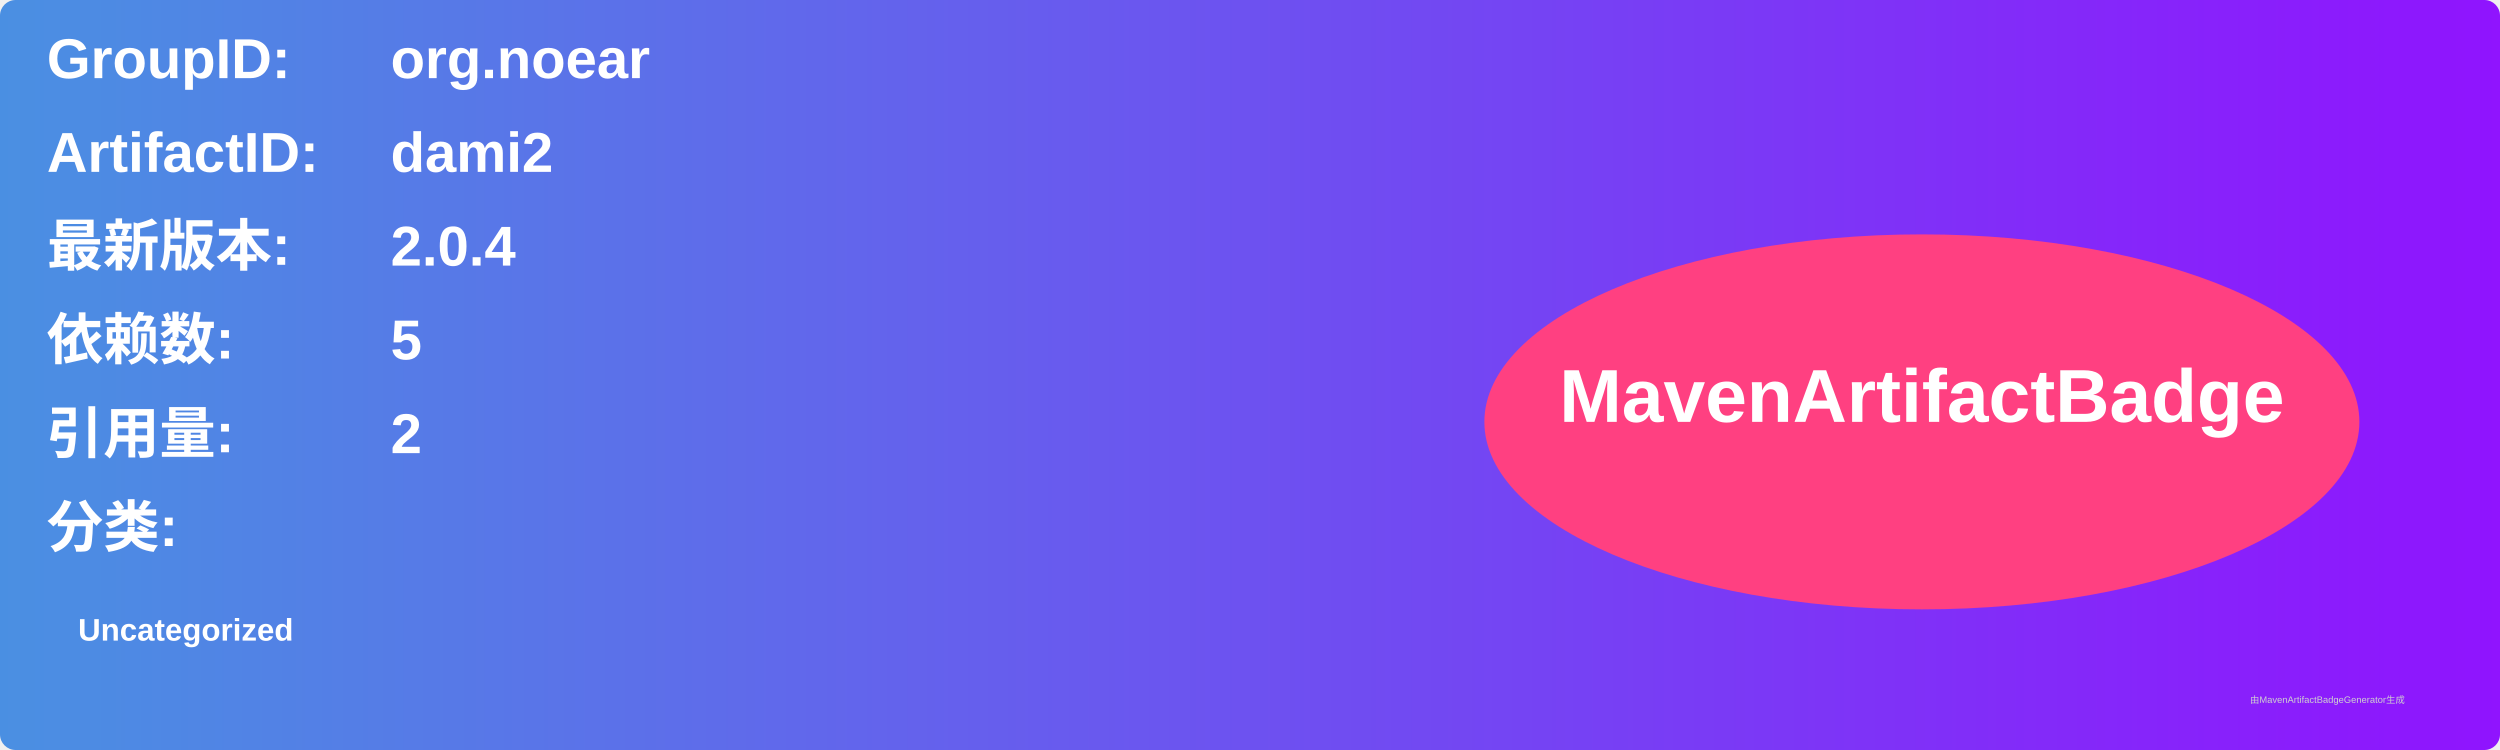
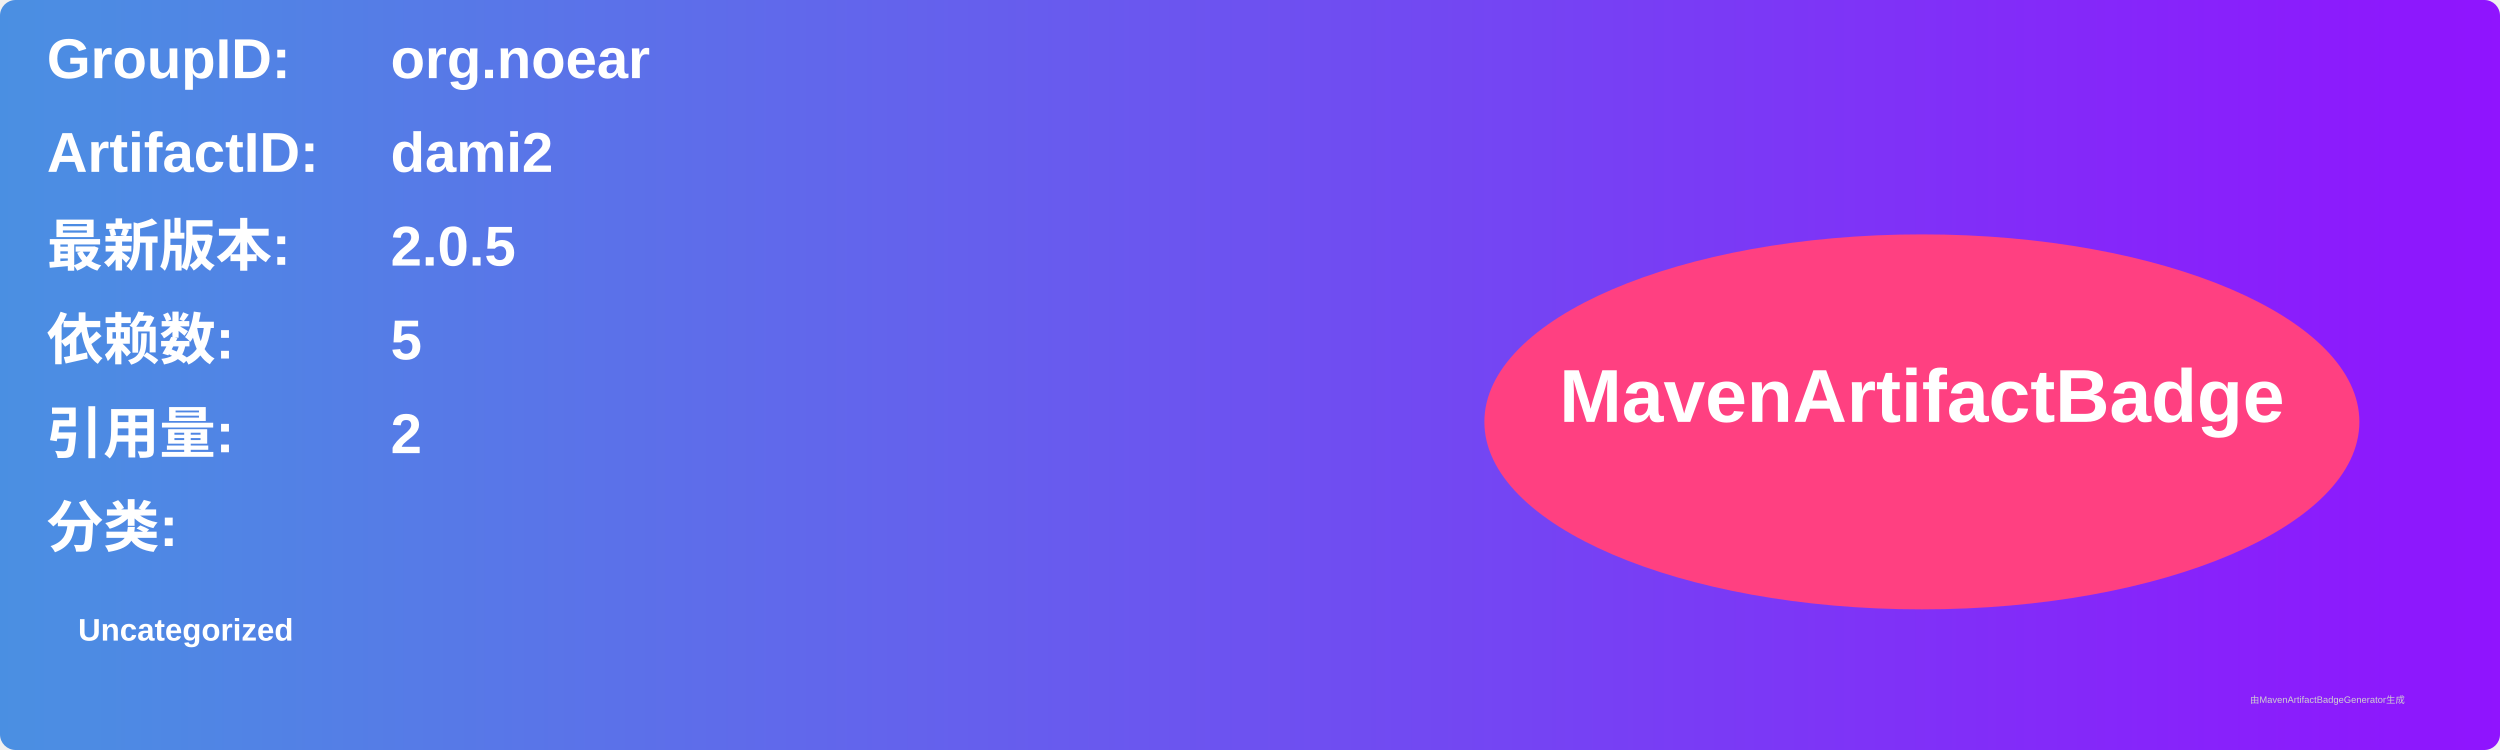
<svg xmlns="http://www.w3.org/2000/svg" width="800" height="240" viewBox="0 0 800 240">
  <linearGradient id="grad" x1="0%" y1="0%" x2="100%" y2="0%">
    <stop offset="0%" stop-color="#4a90e2" />
    <stop offset="100%" stop-color="#9013fe" />
  </linearGradient>
  <rect width="100%" height="100%" rx="5" ry="5" fill="url(#grad)" />
  <g transform="translate(15, 15)">
    <text x="0" y="10" font-family="Arial" font-size="18" fill="white" font-weight="bold" width="260">GroupID:</text>
    <text x="110" y="10" font-family="Arial" font-size="18" fill="white" font-weight="bold" width="460">org.noear</text>
    <text x="0" y="40" font-family="Arial" font-size="18" fill="white" font-weight="bold" width="260">ArtifactID:</text>
    <text x="110" y="40" font-family="Arial" font-size="18" fill="white" font-weight="bold" width="460">dami2</text>
    <text x="0" y="70" font-family="Arial" font-size="18" fill="white" font-weight="bold">最新版本:</text>
    <text x="110" y="70" font-family="Arial" font-size="18" fill="white" font-weight="bold">
-       <tspan font-weight="bold">2.0.4</tspan>
+       <tspan font-weight="bold">2.0.5</tspan>
    </text>
    <text x="0" y="100" font-family="Arial" font-size="18" fill="white" font-weight="bold">依赖数: </text>
    <text x="110" y="100" font-family="Arial" font-size="18" fill="white">
      <tspan font-weight="bold">5</tspan>
    </text>
    <text x="0" y="130" font-family="Arial" font-size="18" fill="white" font-weight="bold">引用量: </text>
    <text x="110" y="130" font-family="Arial" font-size="18" fill="white">
      <tspan font-weight="bold">2</tspan>
    </text>
    <text x="0" y="160" font-family="Arial" font-size="18" fill="white" font-weight="bold">分类:</text>
    <text x="10" y="190" font-family="Arial" font-size="10" fill="white">
      <tspan font-weight="bold">Uncategorized</tspan>
    </text>
    <ellipse cx="600" cy="120" rx="140" ry="60" fill="#ff4081" />
    <text x="600" y="120" text-anchor="middle" font-family="Arial" font-size="24" fill="white" font-weight="bold">MavenArtifactBadge</text>
  </g>
  <text x="720" y="225" font-family="Arial" font-size="3" fill="#d0d0d0">由MavenArtifactBadgeGenerator生成</text>
</svg>
